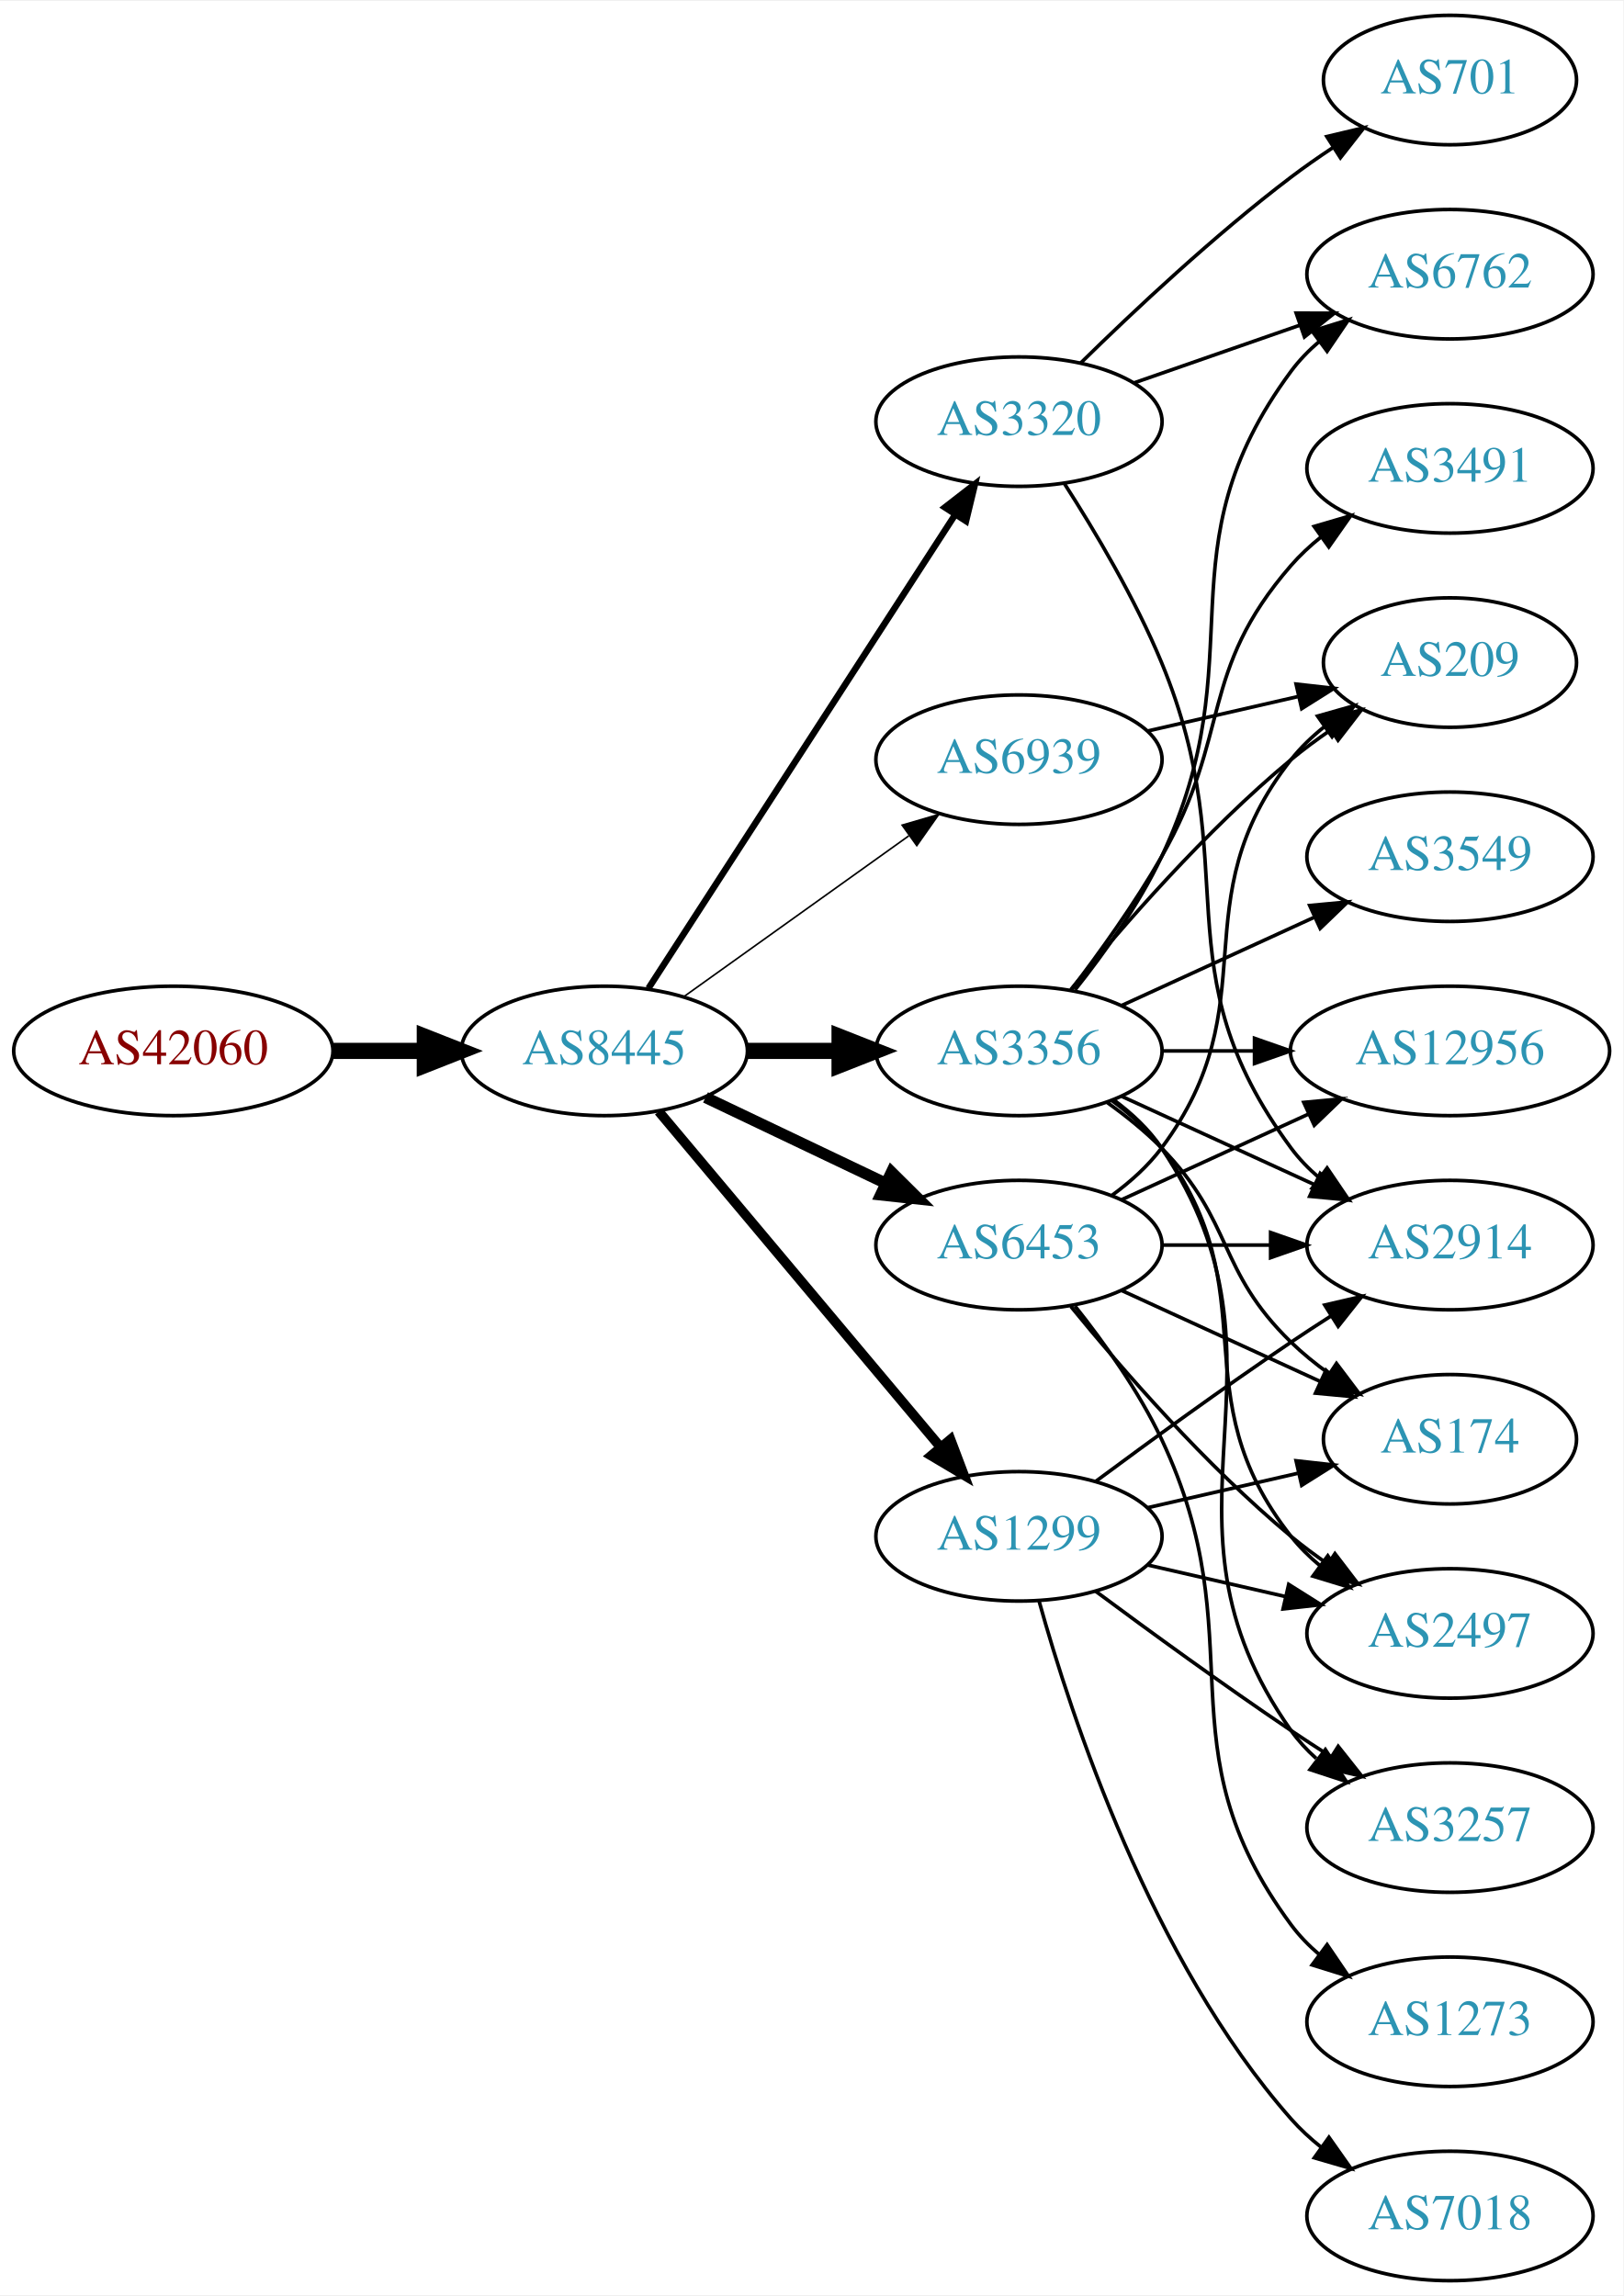
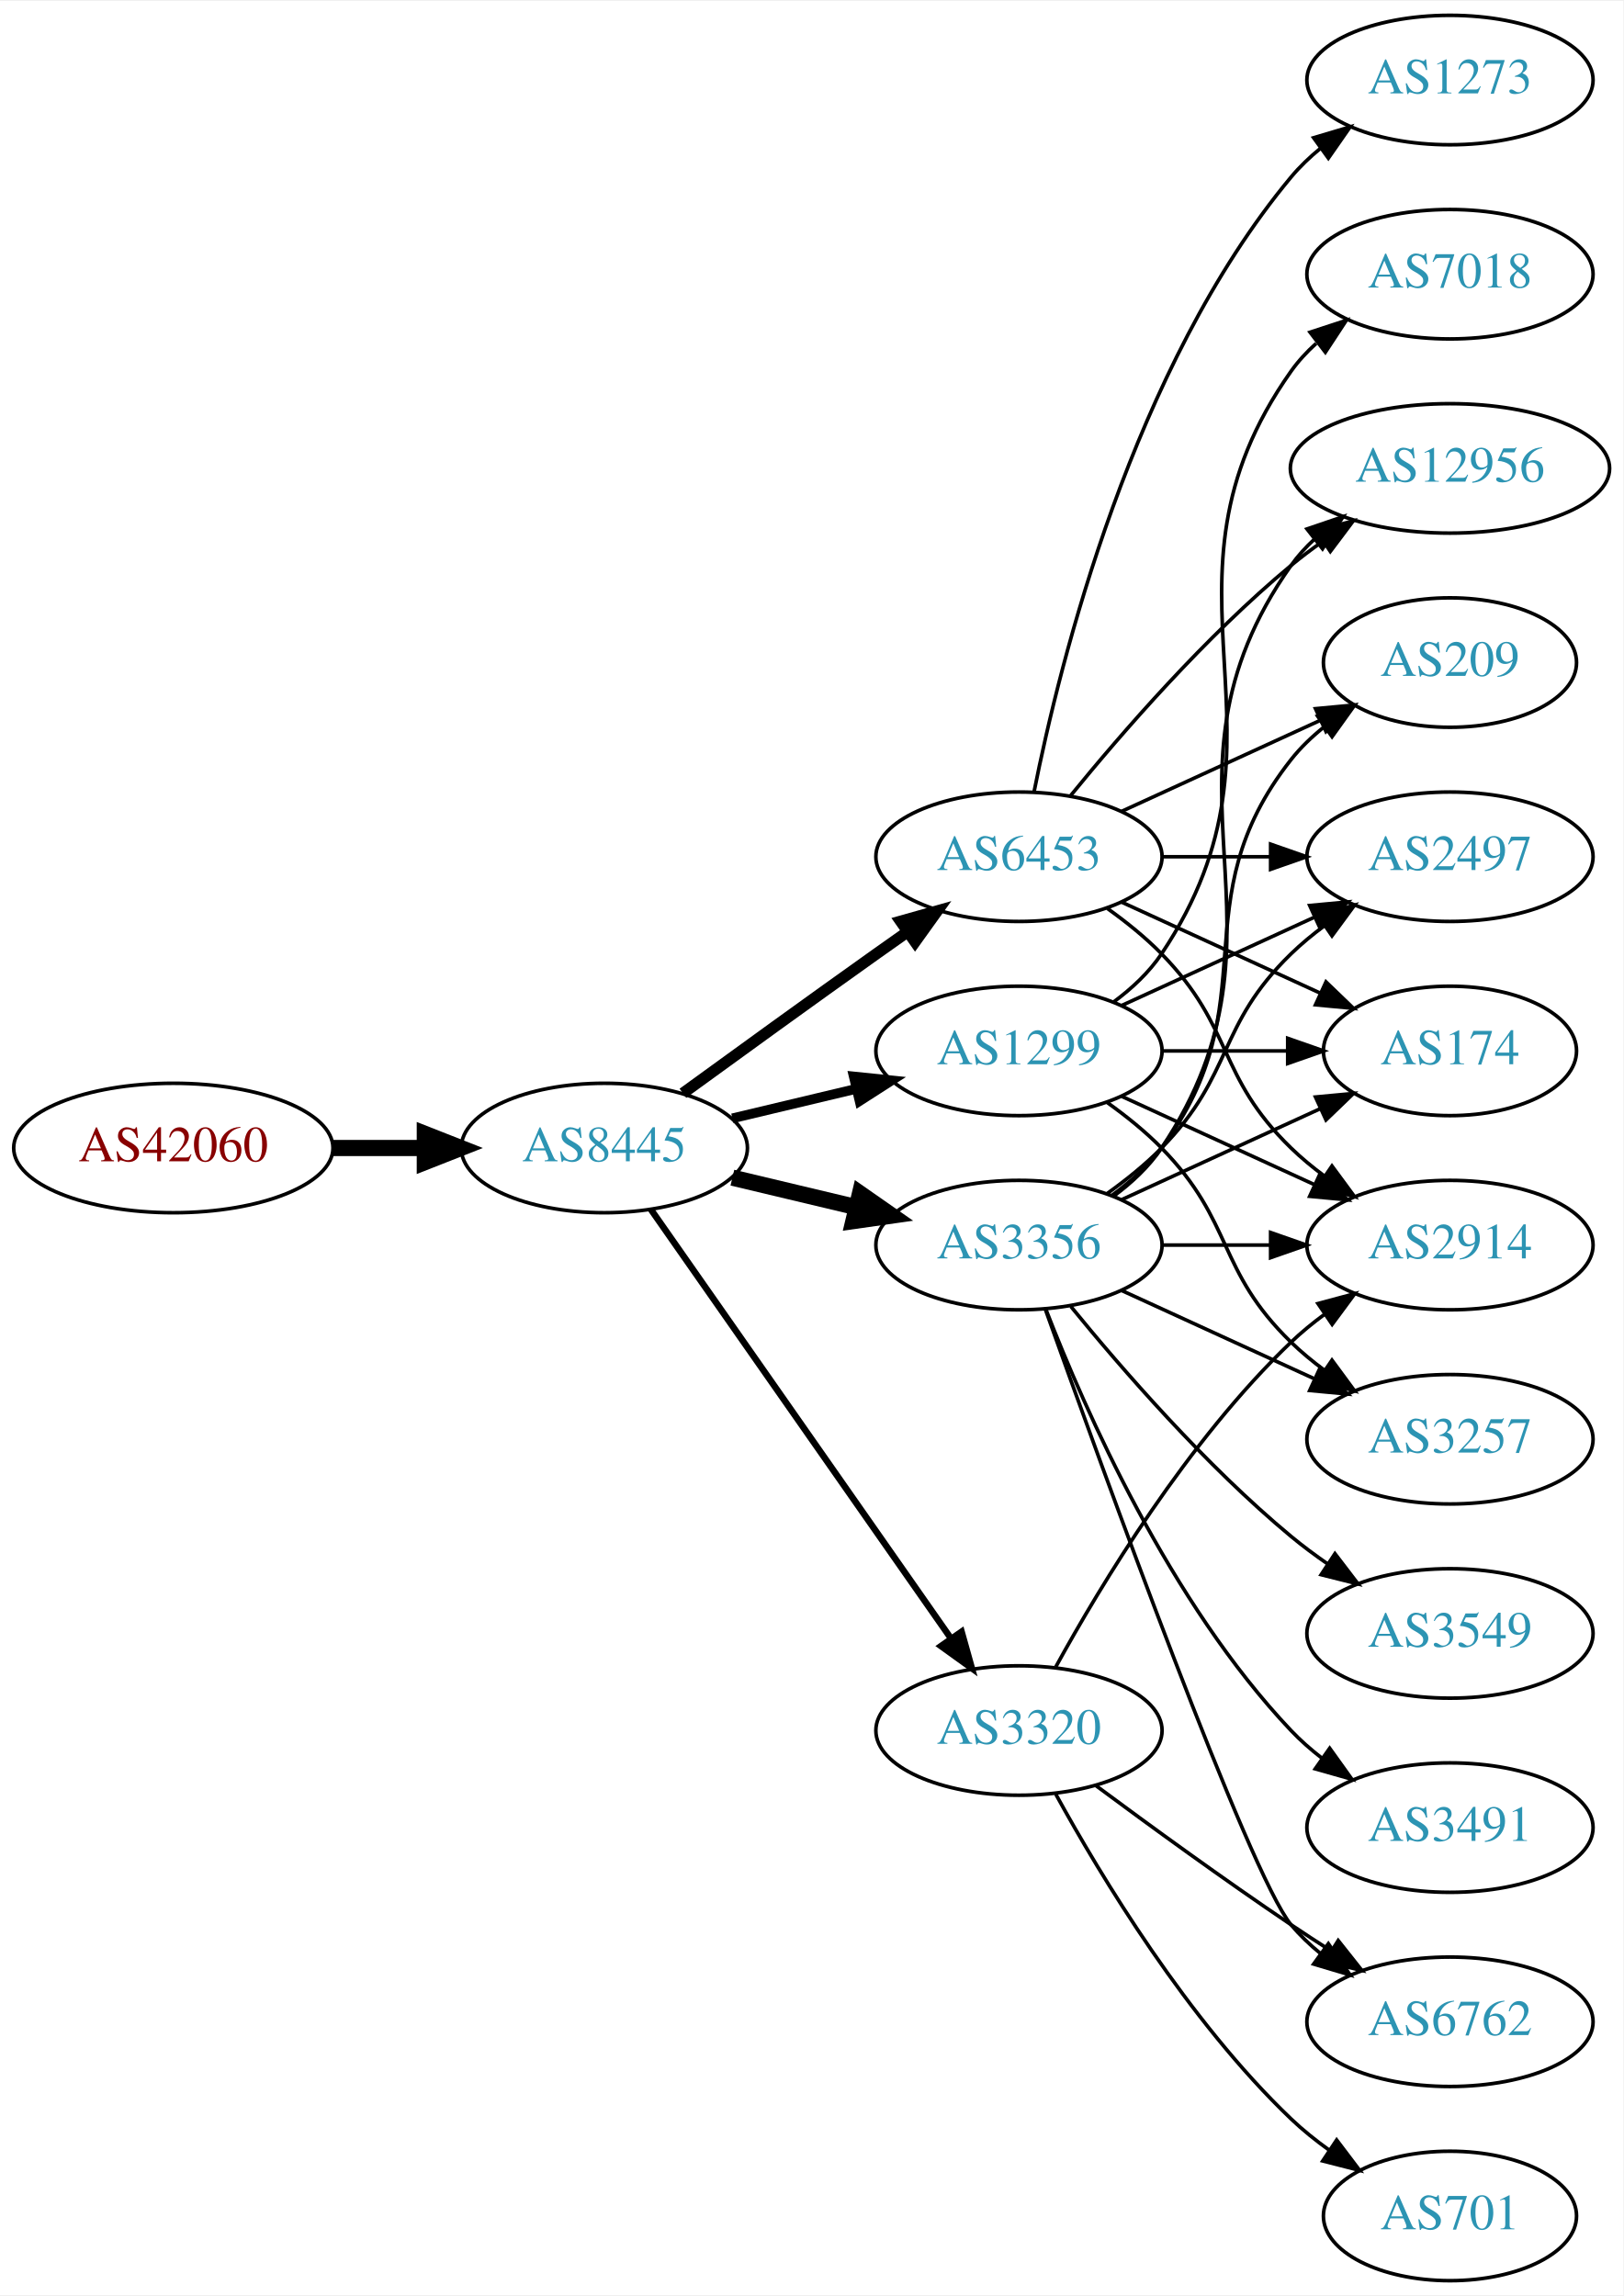
<svg xmlns="http://www.w3.org/2000/svg" xmlns:xlink="http://www.w3.org/1999/xlink" width="451pt" height="638pt" viewBox="0.00 0.00 451.37 638.00">
  <g id="graph0" class="graph" transform="scale(1 1) rotate(0) translate(4 634)">
    <polygon fill="white" stroke="none" points="-4,4 -4,-634 447.37,-634 447.37,4 -4,4" />
    <g id="node1" class="node">
      <g id="a_node1">
        <a xlink:href="/asn/42060" xlink:title="AS42060 ~ feratel media technologies AG [AT]">
-           <ellipse fill="#ffffff" stroke="black" cx="44.196" cy="-342" rx="44.393" ry="18" />
-           <text text-anchor="middle" x="44.196" y="-338.3" font-family="Times,serif" font-size="14.00" fill="#880000">AS42060</text>
+           <ellipse fill="#ffffff" stroke="black" cx="44.196" cy="-315" rx="44.393" ry="18" />
+           <text text-anchor="middle" x="44.196" y="-311.3" font-family="Times,serif" font-size="14.00" fill="#880000">AS42060</text>
        </a>
      </g>
    </g>
    <g id="node2" class="node">
      <g id="a_node2">
        <a xlink:href="/asn/8445" xlink:title="AS8445 ~ SALZBURG-AG-AS [AT]">
-           <ellipse fill="#ffffff" stroke="black" cx="164.039" cy="-342" rx="39.794" ry="18" />
-           <text text-anchor="middle" x="164.039" y="-338.3" font-family="Times,serif" font-size="14.00" fill="#2c94b3">AS8445</text>
+           <ellipse fill="#ffffff" stroke="black" cx="164.039" cy="-315" rx="39.794" ry="18" />
+           <text text-anchor="middle" x="164.039" y="-311.3" font-family="Times,serif" font-size="14.00" fill="#2c94b3">AS8445</text>
        </a>
      </g>
    </g>
    <g id="edge1" class="edge">
-       <path fill="none" stroke="black" stroke-width="4.5" d="M88.407,-342C96.72,-342 105.482,-342 113.965,-342" />
-       <polygon fill="black" stroke="black" stroke-width="4.5" points="114.123,-345.938 124.123,-342 114.123,-338.063 114.123,-345.938" />
+       <path fill="none" stroke="black" stroke-width="4.5" d="M88.407,-315C96.72,-315 105.482,-315 113.965,-315" />
+       <polygon fill="black" stroke="black" stroke-width="4.5" points="114.123,-318.938 124.123,-315 114.123,-311.063 114.123,-318.938" />
    </g>
    <g id="node3" class="node">
      <g id="a_node3">
-         <a xlink:href="/asn/3356" xlink:title="AS3356 ~ Level 3 Parent, LLC [US]">
-           <ellipse fill="#ffffff" stroke="black" cx="279.332" cy="-342" rx="39.794" ry="18" />
-           <text text-anchor="middle" x="279.332" y="-338.3" font-family="Times,serif" font-size="14.00" fill="#2c94b3">AS3356</text>
+         <a xlink:href="/asn/6453" xlink:title="AS6453 ~ TATA COMMUNICATIONS (AMERICA) INC [US]">
+           <ellipse fill="#ffffff" stroke="black" cx="279.332" cy="-396" rx="39.794" ry="18" />
+           <text text-anchor="middle" x="279.332" y="-392.3" font-family="Times,serif" font-size="14.00" fill="#2c94b3">AS6453</text>
        </a>
      </g>
    </g>
    <g id="edge2" class="edge">
-       <path fill="none" stroke="black" stroke-width="4.5" d="M203.711,-342C211.914,-342 220.678,-342 229.21,-342" />
-       <polygon fill="black" stroke="black" stroke-width="4.5" points="229.449,-345.938 239.449,-342 229.449,-338.063 229.449,-345.938" />
+       <path fill="none" stroke="black" stroke-width="3.15" d="M185.887,-330.222C200.821,-341.091 221.435,-356.025 239.685,-369 242.506,-371.005 245.449,-373.085 248.397,-375.159" />
+       <polygon fill="black" stroke="black" stroke-width="3.15" points="246.424,-378.05 256.621,-380.926 250.443,-372.319 246.424,-378.05" />
    </g>
    <g id="node4" class="node">
      <g id="a_node4">
-         <a xlink:href="/asn/3320" xlink:title="AS3320 ~ DTAG [DE]">
-           <ellipse fill="#ffffff" stroke="black" cx="279.332" cy="-517" rx="39.794" ry="18" />
-           <text text-anchor="middle" x="279.332" y="-513.3" font-family="Times,serif" font-size="14.00" fill="#2c94b3">AS3320</text>
+         <a xlink:href="/asn/1299" xlink:title="AS1299 ~ Telia Carrier [EU]">
+           <ellipse fill="#ffffff" stroke="black" cx="279.332" cy="-342" rx="39.794" ry="18" />
+           <text text-anchor="middle" x="279.332" y="-338.3" font-family="Times,serif" font-size="14.00" fill="#2c94b3">AS1299</text>
        </a>
      </g>
    </g>
    <g id="edge3" class="edge">
-       <path fill="none" stroke="black" stroke-width="1.8" d="M176.316,-359.419C196.335,-390.343 238.172,-454.967 261.573,-491.113" />
-       <polygon fill="black" stroke="black" stroke-width="1.8" points="258.727,-493.159 267.1,-499.651 264.604,-489.354 258.727,-493.159" />
+       <path fill="none" stroke="black" stroke-width="2.7" d="M199.646,-323.248C210.517,-325.838 222.671,-328.735 234.114,-331.462" />
+       <polygon fill="black" stroke="black" stroke-width="2.7" points="233.397,-334.889 243.936,-333.803 235.02,-328.08 233.397,-334.889" />
    </g>
    <g id="node5" class="node">
      <g id="a_node5">
-         <a xlink:href="/asn/6453" xlink:title="AS6453 ~ TATA COMMUNICATIONS (AMERICA) INC [US]">
+         <a xlink:href="/asn/3356" xlink:title="AS3356 ~ LEVEL3 [US]">
          <ellipse fill="#ffffff" stroke="black" cx="279.332" cy="-288" rx="39.794" ry="18" />
-           <text text-anchor="middle" x="279.332" y="-284.3" font-family="Times,serif" font-size="14.00" fill="#2c94b3">AS6453</text>
+           <text text-anchor="middle" x="279.332" y="-284.3" font-family="Times,serif" font-size="14.00" fill="#2c94b3">AS3356</text>
        </a>
      </g>
    </g>
    <g id="edge4" class="edge">
-       <path fill="none" stroke="black" stroke-width="3.15" d="M192.175,-329.066C207.169,-321.919 225.99,-312.948 242.213,-305.215" />
-       <polygon fill="black" stroke="black" stroke-width="3.15" points="243.895,-308.291 251.417,-300.829 240.884,-301.972 243.895,-308.291" />
+       <path fill="none" stroke="black" stroke-width="4.5" d="M199.646,-306.752C210.517,-304.162 222.671,-301.265 234.114,-298.538" />
+       <polygon fill="black" stroke="black" stroke-width="4.5" points="235.122,-302.346 243.936,-296.197 233.296,-294.685 235.122,-302.346" />
    </g>
    <g id="node6" class="node">
      <g id="a_node6">
-         <a xlink:href="/asn/1299" xlink:title="AS1299 ~ Telia Carrier [EU]">
-           <ellipse fill="#ffffff" stroke="black" cx="279.332" cy="-207" rx="39.794" ry="18" />
-           <text text-anchor="middle" x="279.332" y="-203.3" font-family="Times,serif" font-size="14.00" fill="#2c94b3">AS1299</text>
+         <a xlink:href="/asn/3320" xlink:title="AS3320 ~ DTAG [DE]">
+           <ellipse fill="#ffffff" stroke="black" cx="279.332" cy="-153" rx="39.794" ry="18" />
+           <text text-anchor="middle" x="279.332" y="-149.3" font-family="Times,serif" font-size="14.00" fill="#2c94b3">AS3320</text>
        </a>
      </g>
    </g>
    <g id="edge5" class="edge">
-       <path fill="none" stroke="black" stroke-width="2.7" d="M179.158,-325.175C198.833,-301.731 234.637,-259.066 257.415,-231.924" />
-       <polygon fill="black" stroke="black" stroke-width="2.7" points="260.287,-233.947 264.034,-224.037 254.925,-229.447 260.287,-233.947" />
+       <path fill="none" stroke="black" stroke-width="1.8" d="M176.949,-297.969C196.871,-269.483 237.06,-212.015 260.41,-178.626" />
+       <polygon fill="black" stroke="black" stroke-width="1.8" points="263.377,-180.491 266.24,-170.29 257.641,-176.479 263.377,-180.491" />
    </g>
    <g id="node7" class="node">
      <g id="a_node7">
-         <a xlink:href="/asn/6939" xlink:title="AS6939 ~ Hurricane Electric LLC [US]">
-           <ellipse fill="#ffffff" stroke="black" cx="279.332" cy="-423" rx="39.794" ry="18" />
-           <text text-anchor="middle" x="279.332" y="-419.3" font-family="Times,serif" font-size="14.00" fill="#2c94b3">AS6939</text>
+         <a xlink:href="/asn/209" xlink:title="AS209 ~ CenturyLink Communications, LLC [US]">
+           <ellipse fill="#ffffff" stroke="black" cx="399.174" cy="-450" rx="35.194" ry="18" />
+           <text text-anchor="middle" x="399.174" y="-446.3" font-family="Times,serif" font-size="14.00" fill="#2c94b3">AS209</text>
        </a>
      </g>
    </g>
    <g id="edge6" class="edge">
-       <path fill="none" stroke="black" stroke-width="0.45" d="M186.083,-357.046C203.697,-369.639 229.036,-387.755 248.701,-401.816" />
-       <polygon fill="black" stroke="black" stroke-width="0.45" points="246.845,-404.791 257.016,-407.76 250.917,-399.097 246.845,-404.791" />
+       <path fill="none" stroke="black" d="M307.96,-408.661C324.377,-416.183 345.358,-425.798 362.955,-433.861" />
+       <polygon fill="black" stroke="black" points="361.783,-437.174 372.332,-438.158 364.7,-430.811 361.783,-437.174" />
    </g>
    <g id="node8" class="node">
      <g id="a_node8">
-         <a xlink:href="/asn/3491" xlink:title="AS3491 ~ PCCW Global, Inc. [US]">
-           <ellipse fill="#ffffff" stroke="black" cx="399.174" cy="-504" rx="39.794" ry="18" />
-           <text text-anchor="middle" x="399.174" y="-500.3" font-family="Times,serif" font-size="14.00" fill="#2c94b3">AS3491</text>
+         <a xlink:href="/asn/1273" xlink:title="AS1273 ~ Vodafone Group PLC [EU]">
+           <ellipse fill="#ffffff" stroke="black" cx="399.174" cy="-612" rx="39.794" ry="18" />
+           <text text-anchor="middle" x="399.174" y="-608.3" font-family="Times,serif" font-size="14.00" fill="#2c94b3">AS1273</text>
        </a>
      </g>
    </g>
    <g id="edge7" class="edge">
-       <path fill="none" stroke="black" d="M293.793,-358.913C301.686,-369.27 311.535,-382.992 318.978,-396 338.543,-430.194 329.144,-447.258 354.978,-477 357.443,-479.838 360.28,-482.477 363.297,-484.906" />
-       <polygon fill="black" stroke="black" points="361.408,-487.858 371.575,-490.836 365.484,-482.167 361.408,-487.858" />
+       <path fill="none" stroke="black" d="M283.53,-414.073C290.694,-450.141 310.968,-532.125 354.978,-585 357.383,-587.889 360.179,-590.563 363.172,-593.013" />
+       <polygon fill="black" stroke="black" points="361.26,-595.95 371.415,-598.973 365.361,-590.277 361.26,-595.95" />
    </g>
    <g id="node9" class="node">
      <g id="a_node9">
+         <a xlink:href="/asn/2497" xlink:title="AS2497 ~ Internet Initiative Japan Inc. [JP]">
+           <ellipse fill="#ffffff" stroke="black" cx="399.174" cy="-396" rx="39.794" ry="18" />
+           <text text-anchor="middle" x="399.174" y="-392.3" font-family="Times,serif" font-size="14.00" fill="#2c94b3">AS2497</text>
+         </a>
+       </g>
+     </g>
+     <g id="edge8" class="edge">
+       <path fill="none" stroke="black" d="M319.244,-396C328.798,-396 339.147,-396 349.11,-396" />
+       <polygon fill="black" stroke="black" points="349.302,-399.5 359.302,-396 349.302,-392.5 349.302,-399.5" />
+     </g>
+     <g id="node10" class="node">
+       <g id="a_node10">
+         <a xlink:href="/asn/174" xlink:title="AS174 ~ Cogent Communications [US]">
+           <ellipse fill="#ffffff" stroke="black" cx="399.174" cy="-342" rx="35.194" ry="18" />
+           <text text-anchor="middle" x="399.174" y="-338.3" font-family="Times,serif" font-size="14.00" fill="#2c94b3">AS174</text>
+         </a>
+       </g>
+     </g>
+     <g id="edge9" class="edge">
+       <path fill="none" stroke="black" d="M307.96,-383.339C324.377,-375.817 345.358,-366.202 362.955,-358.139" />
+       <polygon fill="black" stroke="black" points="364.7,-361.189 372.332,-353.842 361.783,-354.826 364.7,-361.189" />
+     </g>
+     <g id="node11" class="node">
+       <g id="a_node11">
+         <a xlink:href="/asn/12956" xlink:title="AS12956 ~ TELXIUS [ES]">
+           <ellipse fill="#ffffff" stroke="black" cx="399.174" cy="-504" rx="44.393" ry="18" />
+           <text text-anchor="middle" x="399.174" y="-500.3" font-family="Times,serif" font-size="14.00" fill="#2c94b3">AS12956</text>
+         </a>
+       </g>
+     </g>
+     <g id="edge10" class="edge">
+       <path fill="none" stroke="black" d="M293.751,-413.065C307.865,-430.375 331.28,-457.345 354.978,-477 357.716,-479.271 360.659,-481.494 363.677,-483.63" />
+       <polygon fill="black" stroke="black" points="362.009,-486.725 372.266,-489.379 365.903,-480.908 362.009,-486.725" />
+     </g>
+     <g id="node12" class="node">
+       <g id="a_node12">
        <a xlink:href="/asn/2914" xlink:title="AS2914 ~ NTT America, Inc. [US]">
          <ellipse fill="#ffffff" stroke="black" cx="399.174" cy="-288" rx="39.794" ry="18" />
          <text text-anchor="middle" x="399.174" y="-284.3" font-family="Times,serif" font-size="14.00" fill="#2c94b3">AS2914</text>
        </a>
      </g>
    </g>
-     <g id="edge8" class="edge">
+     <g id="edge11" class="edge">
+       <path fill="none" stroke="black" d="M303.926,-381.611C309.182,-377.852 314.513,-373.563 318.978,-369 339.151,-348.383 334.285,-335.094 354.978,-315 357.823,-312.237 360.997,-309.614 364.297,-307.166" />
+       <polygon fill="black" stroke="black" points="366.363,-309.994 372.645,-301.462 362.414,-304.214 366.363,-309.994" />
+     </g>
+     <g id="edge16" class="edge">
+       <path fill="none" stroke="black" d="M307.96,-354.661C323.917,-361.973 344.188,-371.261 361.471,-379.181" />
+       <polygon fill="black" stroke="black" points="360.169,-382.435 370.718,-383.419 363.085,-376.071 360.169,-382.435" />
+     </g>
+     <g id="edge12" class="edge">
+       <path fill="none" stroke="black" d="M319.244,-342C330.331,-342 342.491,-342 353.873,-342" />
+       <polygon fill="black" stroke="black" points="354.055,-345.5 364.055,-342 354.055,-338.5 354.055,-345.5" />
+     </g>
+     <g id="edge13" class="edge">
      <path fill="none" stroke="black" d="M307.96,-329.339C323.917,-322.027 344.188,-312.739 361.471,-304.819" />
      <polygon fill="black" stroke="black" points="363.085,-307.929 370.718,-300.581 360.169,-301.565 363.085,-307.929" />
    </g>
-     <g id="node10" class="node">
-       <g id="a_node10">
-         <a xlink:href="/asn/12956" xlink:title="AS12956 ~ TELXIUS [ES]">
-           <ellipse fill="#ffffff" stroke="black" cx="399.174" cy="-342" rx="44.393" ry="18" />
-           <text text-anchor="middle" x="399.174" y="-338.3" font-family="Times,serif" font-size="14.00" fill="#2c94b3">AS12956</text>
-         </a>
-       </g>
-     </g>
-     <g id="edge9" class="edge">
-       <path fill="none" stroke="black" d="M319.244,-342C327.347,-342 336.022,-342 344.548,-342" />
-       <polygon fill="black" stroke="black" points="344.826,-345.5 354.826,-342 344.826,-338.5 344.826,-345.5" />
-     </g>
-     <g id="node11" class="node">
-       <g id="a_node11">
-         <a xlink:href="/asn/3549" xlink:title="AS3549 ~ Level 3 Parent, LLC [US]">
-           <ellipse fill="#ffffff" stroke="black" cx="399.174" cy="-396" rx="39.794" ry="18" />
-           <text text-anchor="middle" x="399.174" y="-392.3" font-family="Times,serif" font-size="14.00" fill="#2c94b3">AS3549</text>
-         </a>
-       </g>
-     </g>
-     <g id="edge10" class="edge">
-       <path fill="none" stroke="black" d="M307.96,-354.661C323.917,-361.973 344.188,-371.261 361.471,-379.181" />
-       <polygon fill="black" stroke="black" points="360.169,-382.435 370.718,-383.419 363.085,-376.071 360.169,-382.435" />
-     </g>
-     <g id="node12" class="node">
-       <g id="a_node12">
-         <a xlink:href="/asn/209" xlink:title="AS209 ~ CenturyLink Communications, LLC [US]">
-           <ellipse fill="#ffffff" stroke="black" cx="399.174" cy="-450" rx="35.194" ry="18" />
-           <text text-anchor="middle" x="399.174" y="-446.3" font-family="Times,serif" font-size="14.00" fill="#2c94b3">AS209</text>
-         </a>
-       </g>
-     </g>
-     <g id="edge11" class="edge">
-       <path fill="none" stroke="black" d="M293.751,-359.065C307.865,-376.375 331.28,-403.345 354.978,-423 358.441,-425.872 362.234,-428.669 366.088,-431.308" />
-       <polygon fill="black" stroke="black" points="364.231,-434.275 374.521,-436.797 368.05,-428.408 364.231,-434.275" />
-     </g>
    <g id="node13" class="node">
      <g id="a_node13">
-         <a xlink:href="/asn/6762" xlink:title="AS6762 ~ TELECOM ITALIA SPARKLE S.p.A. [IT]">
-           <ellipse fill="#ffffff" stroke="black" cx="399.174" cy="-558" rx="39.794" ry="18" />
-           <text text-anchor="middle" x="399.174" y="-554.3" font-family="Times,serif" font-size="14.00" fill="#2c94b3">AS6762</text>
-         </a>
-       </g>
-     </g>
-     <g id="edge12" class="edge">
-       <path fill="none" stroke="black" d="M294.932,-358.991C303.019,-369.155 312.681,-382.655 318.978,-396 345.477,-452.159 318.075,-481.059 354.978,-531 357.212,-534.023 359.894,-536.786 362.815,-539.293" />
-       <polygon fill="black" stroke="black" points="360.841,-542.186 370.959,-545.331 365.01,-536.563 360.841,-542.186" />
+         <a xlink:href="/asn/3257" xlink:title="AS3257 ~ GTT [DE]">
+           <ellipse fill="#ffffff" stroke="black" cx="399.174" cy="-234" rx="39.794" ry="18" />
+           <text text-anchor="middle" x="399.174" y="-230.3" font-family="Times,serif" font-size="14.00" fill="#2c94b3">AS3257</text>
+         </a>
+       </g>
+     </g>
+     <g id="edge14" class="edge">
+       <path fill="none" stroke="black" d="M303.926,-327.611C309.182,-323.852 314.513,-319.563 318.978,-315 339.151,-294.383 334.285,-281.094 354.978,-261 357.823,-258.237 360.997,-255.614 364.297,-253.166" />
+       <polygon fill="black" stroke="black" points="366.363,-255.994 372.645,-247.462 362.414,-250.214 366.363,-255.994" />
    </g>
    <g id="node14" class="node">
      <g id="a_node14">
-         <a xlink:href="/asn/3257" xlink:title="AS3257 ~ GTT [DE]">
-           <ellipse fill="#ffffff" stroke="black" cx="399.174" cy="-126" rx="39.794" ry="18" />
-           <text text-anchor="middle" x="399.174" y="-122.3" font-family="Times,serif" font-size="14.00" fill="#2c94b3">AS3257</text>
-         </a>
-       </g>
-     </g>
-     <g id="edge13" class="edge">
-       <path fill="none" stroke="black" d="M305.651,-328.393C310.707,-324.649 315.518,-320.169 318.978,-315 360.003,-253.706 312.399,-213.225 354.978,-153 356.969,-150.184 359.356,-147.599 361.972,-145.24" />
-       <polygon fill="black" stroke="black" points="364.525,-147.694 370.34,-138.838 360.271,-142.135 364.525,-147.694" />
+         <a xlink:href="/asn/7018" xlink:title="AS7018 ~ AT&amp;T Services, Inc. [US]">
+           <ellipse fill="#ffffff" stroke="black" cx="399.174" cy="-558" rx="39.794" ry="18" />
+           <text text-anchor="middle" x="399.174" y="-554.3" font-family="Times,serif" font-size="14.00" fill="#2c94b3">AS7018</text>
+         </a>
+       </g>
+     </g>
+     <g id="edge15" class="edge">
+       <path fill="none" stroke="black" d="M305.651,-355.607C310.707,-359.351 315.518,-363.831 318.978,-369 360.003,-430.294 312.399,-470.775 354.978,-531 356.969,-533.816 359.356,-536.401 361.972,-538.76" />
+       <polygon fill="black" stroke="black" points="360.271,-541.865 370.34,-545.162 364.525,-536.306 360.271,-541.865" />
+     </g>
+     <g id="edge19" class="edge">
+       <path fill="none" stroke="black" d="M305.262,-301.882C310.338,-305.611 315.256,-310.016 318.978,-315 349.249,-355.542 323.679,-383.246 354.978,-423 357.625,-426.361 360.813,-429.417 364.245,-432.161" />
+       <polygon fill="black" stroke="black" points="362.358,-435.113 372.552,-438 366.383,-429.386 362.358,-435.113" />
+     </g>
+     <g id="edge25" class="edge">
+       <path fill="none" stroke="black" d="M303.926,-302.389C309.182,-306.148 314.513,-310.437 318.978,-315 339.151,-335.617 334.285,-348.906 354.978,-369 357.823,-371.763 360.997,-374.386 364.297,-376.834" />
+       <polygon fill="black" stroke="black" points="362.414,-379.786 372.645,-382.538 366.363,-374.006 362.414,-379.786" />
+     </g>
+     <g id="edge22" class="edge">
+       <path fill="none" stroke="black" d="M307.96,-300.661C324.377,-308.183 345.358,-317.798 362.955,-325.861" />
+       <polygon fill="black" stroke="black" points="361.783,-329.174 372.332,-330.158 364.7,-322.811 361.783,-329.174" />
+     </g>
+     <g id="edge24" class="edge">
+       <path fill="none" stroke="black" d="M305.651,-301.607C310.707,-305.351 315.518,-309.831 318.978,-315 360.003,-376.294 312.399,-416.775 354.978,-477 356.867,-479.672 359.112,-482.135 361.572,-484.395" />
+       <polygon fill="black" stroke="black" points="359.418,-487.154 369.448,-490.567 363.735,-481.644 359.418,-487.154" />
+     </g>
+     <g id="edge18" class="edge">
+       <path fill="none" stroke="black" d="M319.244,-288C328.798,-288 339.147,-288 349.11,-288" />
+       <polygon fill="black" stroke="black" points="349.302,-291.5 359.302,-288 349.302,-284.5 349.302,-291.5" />
+     </g>
+     <g id="edge23" class="edge">
+       <path fill="none" stroke="black" d="M307.96,-275.339C323.917,-268.027 344.188,-258.739 361.471,-250.819" />
+       <polygon fill="black" stroke="black" points="363.085,-253.929 370.718,-246.581 360.169,-247.565 363.085,-253.929" />
    </g>
    <g id="node15" class="node">
      <g id="a_node15">
-         <a xlink:href="/asn/2497" xlink:title="AS2497 ~ Internet Initiative Japan Inc. [JP]">
-           <ellipse fill="#ffffff" stroke="black" cx="399.174" cy="-180" rx="39.794" ry="18" />
-           <text text-anchor="middle" x="399.174" y="-176.3" font-family="Times,serif" font-size="14.00" fill="#2c94b3">AS2497</text>
-         </a>
-       </g>
-     </g>
-     <g id="edge14" class="edge">
-       <path fill="none" stroke="black" d="M305.262,-328.118C310.338,-324.389 315.256,-319.984 318.978,-315 349.249,-274.458 323.679,-246.754 354.978,-207 357.303,-204.047 360.047,-201.33 363.006,-198.853" />
-       <polygon fill="black" stroke="black" points="365.199,-201.585 371.203,-192.855 361.065,-195.936 365.199,-201.585" />
+         <a xlink:href="/asn/6762" xlink:title="AS6762 ~ TELECOM ITALIA SPARKLE S.p.A. [IT]">
+           <ellipse fill="#ffffff" stroke="black" cx="399.174" cy="-72" rx="39.794" ry="18" />
+           <text text-anchor="middle" x="399.174" y="-68.3" font-family="Times,serif" font-size="14.00" fill="#2c94b3">AS6762</text>
+         </a>
+       </g>
+     </g>
+     <g id="edge17" class="edge">
+       <path fill="none" stroke="black" d="M286.662,-270.14C302.502,-225.733 343.411,-112.897 354.978,-99 357.383,-96.111 360.179,-93.437 363.172,-90.987" />
+       <polygon fill="black" stroke="black" points="365.361,-93.722 371.415,-85.027 361.26,-88.05 365.361,-93.722" />
    </g>
    <g id="node16" class="node">
      <g id="a_node16">
-         <a xlink:href="/asn/174" xlink:title="AS174 ~ Cogent Communications [US]">
-           <ellipse fill="#ffffff" stroke="black" cx="399.174" cy="-234" rx="35.194" ry="18" />
-           <text text-anchor="middle" x="399.174" y="-230.3" font-family="Times,serif" font-size="14.00" fill="#2c94b3">AS174</text>
-         </a>
-       </g>
-     </g>
-     <g id="edge15" class="edge">
-       <path fill="none" stroke="black" d="M303.926,-327.611C309.182,-323.852 314.513,-319.563 318.978,-315 339.151,-294.383 334.285,-281.094 354.978,-261 358.206,-257.866 361.857,-254.911 365.635,-252.188" />
-       <polygon fill="black" stroke="black" points="367.614,-255.075 373.995,-246.617 363.732,-249.25 367.614,-255.075" />
-     </g>
-     <g id="edge16" class="edge">
-       <path fill="none" stroke="black" d="M291.987,-499.735C300.445,-486.573 311.644,-467.747 318.978,-450 342.696,-392.611 318.075,-364.941 354.978,-315 357.212,-311.977 359.894,-309.214 362.815,-306.707" />
-       <polygon fill="black" stroke="black" points="365.01,-309.437 370.959,-300.669 360.841,-303.814 365.01,-309.437" />
-     </g>
-     <g id="edge18" class="edge">
-       <path fill="none" stroke="black" d="M311.293,-527.772C325.39,-532.677 342.266,-538.548 357.38,-543.807" />
-       <polygon fill="black" stroke="black" points="356.415,-547.177 367.01,-547.157 358.715,-540.566 356.415,-547.177" />
+         <a xlink:href="/asn/3549" xlink:title="AS3549 ~ Level 3 Parent, LLC [US]">
+           <ellipse fill="#ffffff" stroke="black" cx="399.174" cy="-180" rx="39.794" ry="18" />
+           <text text-anchor="middle" x="399.174" y="-176.3" font-family="Times,serif" font-size="14.00" fill="#2c94b3">AS3549</text>
+         </a>
+       </g>
+     </g>
+     <g id="edge20" class="edge">
+       <path fill="none" stroke="black" d="M293.751,-270.935C307.865,-253.625 331.28,-226.655 354.978,-207 358.194,-204.332 361.695,-201.73 365.265,-199.259" />
+       <polygon fill="black" stroke="black" points="367.189,-202.183 373.622,-193.764 363.343,-196.334 367.189,-202.183" />
    </g>
    <g id="node17" class="node">
      <g id="a_node17">
-         <a xlink:href="/asn/701" xlink:title="AS701 ~ UUNET [US]">
-           <ellipse fill="#ffffff" stroke="black" cx="399.174" cy="-612" rx="35.194" ry="18" />
-           <text text-anchor="middle" x="399.174" y="-608.3" font-family="Times,serif" font-size="14.00" fill="#2c94b3">AS701</text>
-         </a>
-       </g>
-     </g>
-     <g id="edge17" class="edge">
-       <path fill="none" stroke="black" d="M296.48,-533.296C311.116,-547.671 333.605,-568.795 354.978,-585 358.645,-587.78 362.605,-590.546 366.589,-593.187" />
-       <polygon fill="black" stroke="black" points="364.933,-596.283 375.241,-598.731 368.709,-590.389 364.933,-596.283" />
-     </g>
-     <g id="edge23" class="edge">
-       <path fill="none" stroke="black" d="M319.244,-288C328.798,-288 339.147,-288 349.11,-288" />
-       <polygon fill="black" stroke="black" points="349.302,-291.5 359.302,-288 349.302,-284.5 349.302,-291.5" />
-     </g>
-     <g id="edge20" class="edge">
-       <path fill="none" stroke="black" d="M307.96,-300.661C323.458,-307.762 343.025,-316.728 359.971,-324.494" />
-       <polygon fill="black" stroke="black" points="358.525,-327.681 369.074,-328.665 361.441,-321.317 358.525,-327.681" />
-     </g>
-     <g id="edge22" class="edge">
-       <path fill="none" stroke="black" d="M305.262,-301.882C310.338,-305.611 315.256,-310.016 318.978,-315 349.249,-355.542 323.679,-383.246 354.978,-423 357.625,-426.361 360.813,-429.417 364.245,-432.161" />
-       <polygon fill="black" stroke="black" points="362.358,-435.113 372.552,-438 366.383,-429.386 362.358,-435.113" />
-     </g>
-     <g id="edge19" class="edge">
-       <path fill="none" stroke="black" d="M293.751,-270.935C307.865,-253.625 331.28,-226.655 354.978,-207 358.194,-204.332 361.695,-201.73 365.265,-199.259" />
-       <polygon fill="black" stroke="black" points="367.189,-202.183 373.622,-193.764 363.343,-196.334 367.189,-202.183" />
+         <a xlink:href="/asn/3491" xlink:title="AS3491 ~ PCCW Global, Inc. [US]">
+           <ellipse fill="#ffffff" stroke="black" cx="399.174" cy="-126" rx="39.794" ry="18" />
+           <text text-anchor="middle" x="399.174" y="-122.3" font-family="Times,serif" font-size="14.00" fill="#2c94b3">AS3491</text>
+         </a>
+       </g>
    </g>
    <g id="edge21" class="edge">
-       <path fill="none" stroke="black" d="M307.96,-275.339C324.377,-267.817 345.358,-258.202 362.955,-250.139" />
-       <polygon fill="black" stroke="black" points="364.7,-253.189 372.332,-245.842 361.783,-246.826 364.7,-253.189" />
+       <path fill="none" stroke="black" d="M286.855,-270.006C297.605,-242.272 321.262,-188.571 354.978,-153 357.564,-150.272 360.481,-147.706 363.55,-145.323" />
+       <polygon fill="black" stroke="black" points="365.728,-148.07 371.898,-139.457 361.704,-142.342 365.728,-148.07" />
+     </g>
+     <g id="edge28" class="edge">
+       <path fill="none" stroke="black" d="M289.573,-170.713C302.118,-193.561 326.295,-233.611 354.978,-261 357.846,-263.739 361.035,-266.347 364.344,-268.785" />
+       <polygon fill="black" stroke="black" points="362.468,-271.742 372.704,-274.477 366.407,-265.956 362.468,-271.742" />
+     </g>
+     <g id="edge26" class="edge">
+       <path fill="none" stroke="black" d="M300.662,-137.723C315.524,-126.696 336.269,-111.593 354.978,-99 358.527,-96.611 362.277,-94.161 366.026,-91.758" />
+       <polygon fill="black" stroke="black" points="368.094,-94.591 374.674,-86.288 364.352,-88.675 368.094,-94.591" />
    </g>
    <g id="node18" class="node">
      <g id="a_node18">
-         <a xlink:href="/asn/1273" xlink:title="AS1273 ~ Vodafone Group PLC [EU]">
-           <ellipse fill="#ffffff" stroke="black" cx="399.174" cy="-72" rx="39.794" ry="18" />
-           <text text-anchor="middle" x="399.174" y="-68.3" font-family="Times,serif" font-size="14.00" fill="#2c94b3">AS1273</text>
-         </a>
-       </g>
-     </g>
-     <g id="edge24" class="edge">
-       <path fill="none" stroke="black" d="M294.932,-271.009C303.019,-260.845 312.681,-247.345 318.978,-234 345.477,-177.841 318.075,-148.941 354.978,-99 357.212,-95.977 359.894,-93.214 362.815,-90.707" />
-       <polygon fill="black" stroke="black" points="365.01,-93.437 370.959,-84.669 360.841,-87.814 365.01,-93.437" />
+         <a xlink:href="/asn/701" xlink:title="AS701 ~ UUNET [US]">
+           <ellipse fill="#ffffff" stroke="black" cx="399.174" cy="-18" rx="35.194" ry="18" />
+           <text text-anchor="middle" x="399.174" y="-14.3" font-family="Times,serif" font-size="14.00" fill="#2c94b3">AS701</text>
+         </a>
+       </g>
    </g>
    <g id="edge27" class="edge">
-       <path fill="none" stroke="black" d="M300.662,-222.277C315.524,-233.304 336.269,-248.407 354.978,-261 358.527,-263.389 362.277,-265.839 366.026,-268.242" />
-       <polygon fill="black" stroke="black" points="364.352,-271.325 374.674,-273.712 368.094,-265.409 364.352,-271.325" />
-     </g>
-     <g id="edge25" class="edge">
-       <path fill="none" stroke="black" d="M300.662,-191.723C315.524,-180.696 336.269,-165.593 354.978,-153 358.527,-150.611 362.277,-148.161 366.026,-145.758" />
-       <polygon fill="black" stroke="black" points="368.094,-148.591 374.674,-140.288 364.352,-142.675 368.094,-148.591" />
-     </g>
-     <g id="edge26" class="edge">
-       <path fill="none" stroke="black" d="M315.051,-199.045C327.051,-196.296 340.672,-193.175 353.364,-190.267" />
-       <polygon fill="black" stroke="black" points="354.33,-193.636 363.296,-187.991 352.767,-186.813 354.33,-193.636" />
-     </g>
-     <g id="edge29" class="edge">
-       <path fill="none" stroke="black" d="M315.051,-214.955C328.143,-217.955 343.166,-221.396 356.806,-224.522" />
-       <polygon fill="black" stroke="black" points="356.384,-228.016 366.914,-226.838 357.948,-221.193 356.384,-228.016" />
-     </g>
-     <g id="node19" class="node">
-       <g id="a_node19">
-         <a xlink:href="/asn/7018" xlink:title="AS7018 ~ AT&amp;T Services, Inc. [US]">
-           <ellipse fill="#ffffff" stroke="black" cx="399.174" cy="-18" rx="39.794" ry="18" />
-           <text text-anchor="middle" x="399.174" y="-14.3" font-family="Times,serif" font-size="14.00" fill="#2c94b3">AS7018</text>
-         </a>
-       </g>
-     </g>
-     <g id="edge28" class="edge">
-       <path fill="none" stroke="black" d="M284.904,-189.054C293.81,-157.005 316.094,-89.158 354.978,-45 357.462,-42.179 360.312,-39.551 363.337,-37.129" />
-       <polygon fill="black" stroke="black" points="365.523,-39.869 371.627,-31.209 361.455,-34.172 365.523,-39.869" />
-     </g>
-     <g id="edge30" class="edge">
-       <path fill="none" stroke="black" d="M315.051,-430.955C328.143,-433.955 343.166,-437.396 356.806,-440.522" />
-       <polygon fill="black" stroke="black" points="356.384,-444.016 366.914,-442.838 357.948,-437.193 356.384,-444.016" />
+       <path fill="none" stroke="black" d="M289.573,-135.287C302.118,-112.439 326.295,-72.389 354.978,-45 358.232,-41.893 361.899,-38.954 365.685,-36.24" />
+       <polygon fill="black" stroke="black" points="367.663,-39.128 374.054,-30.678 363.788,-33.299 367.663,-39.128" />
    </g>
  </g>
</svg>
